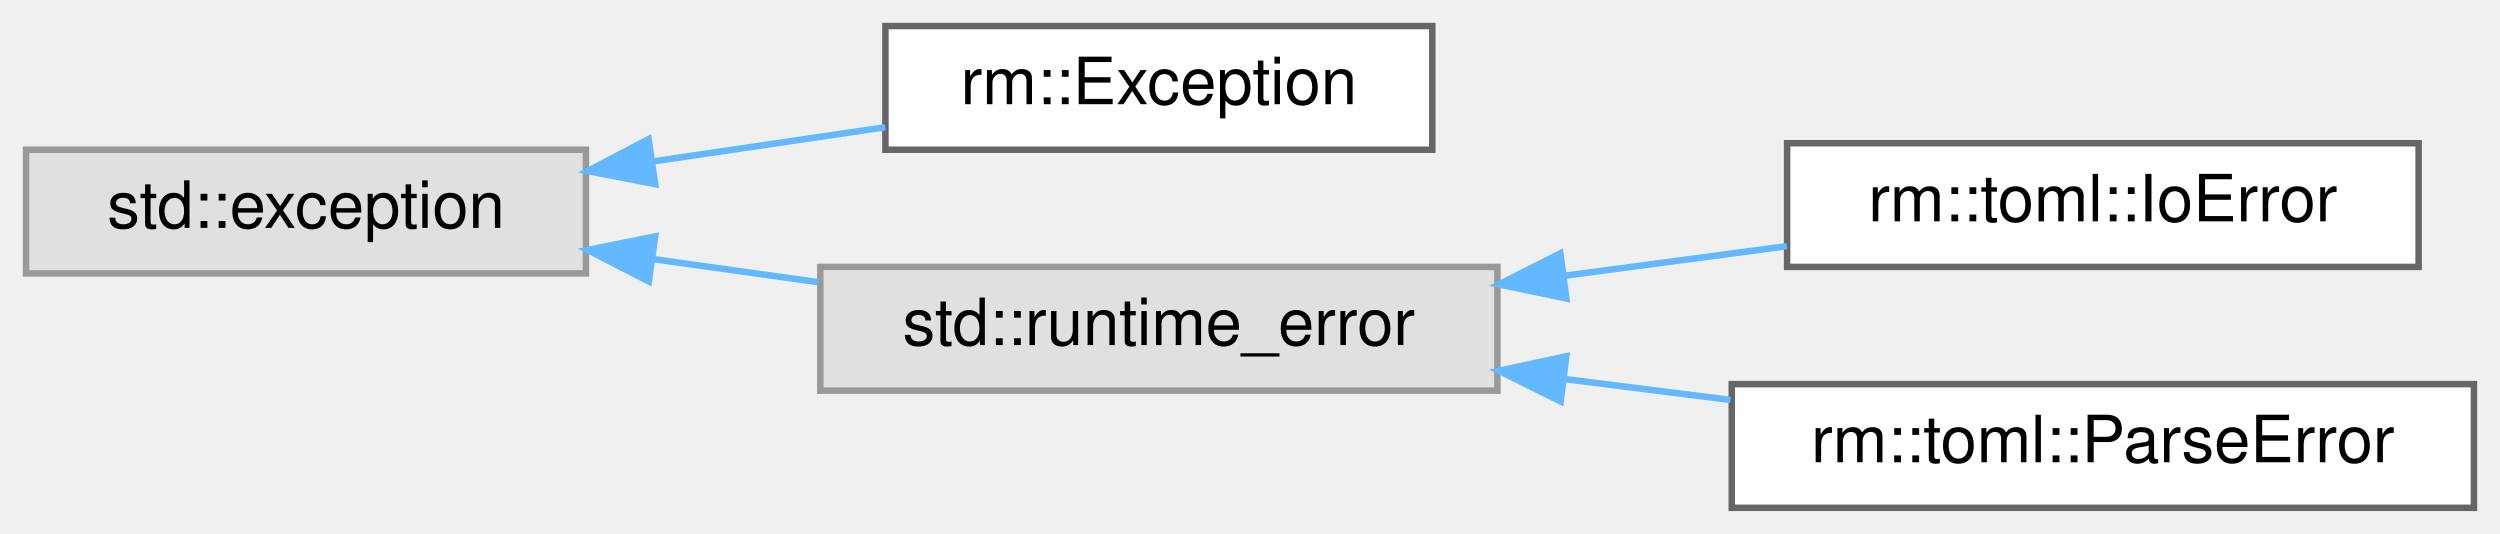
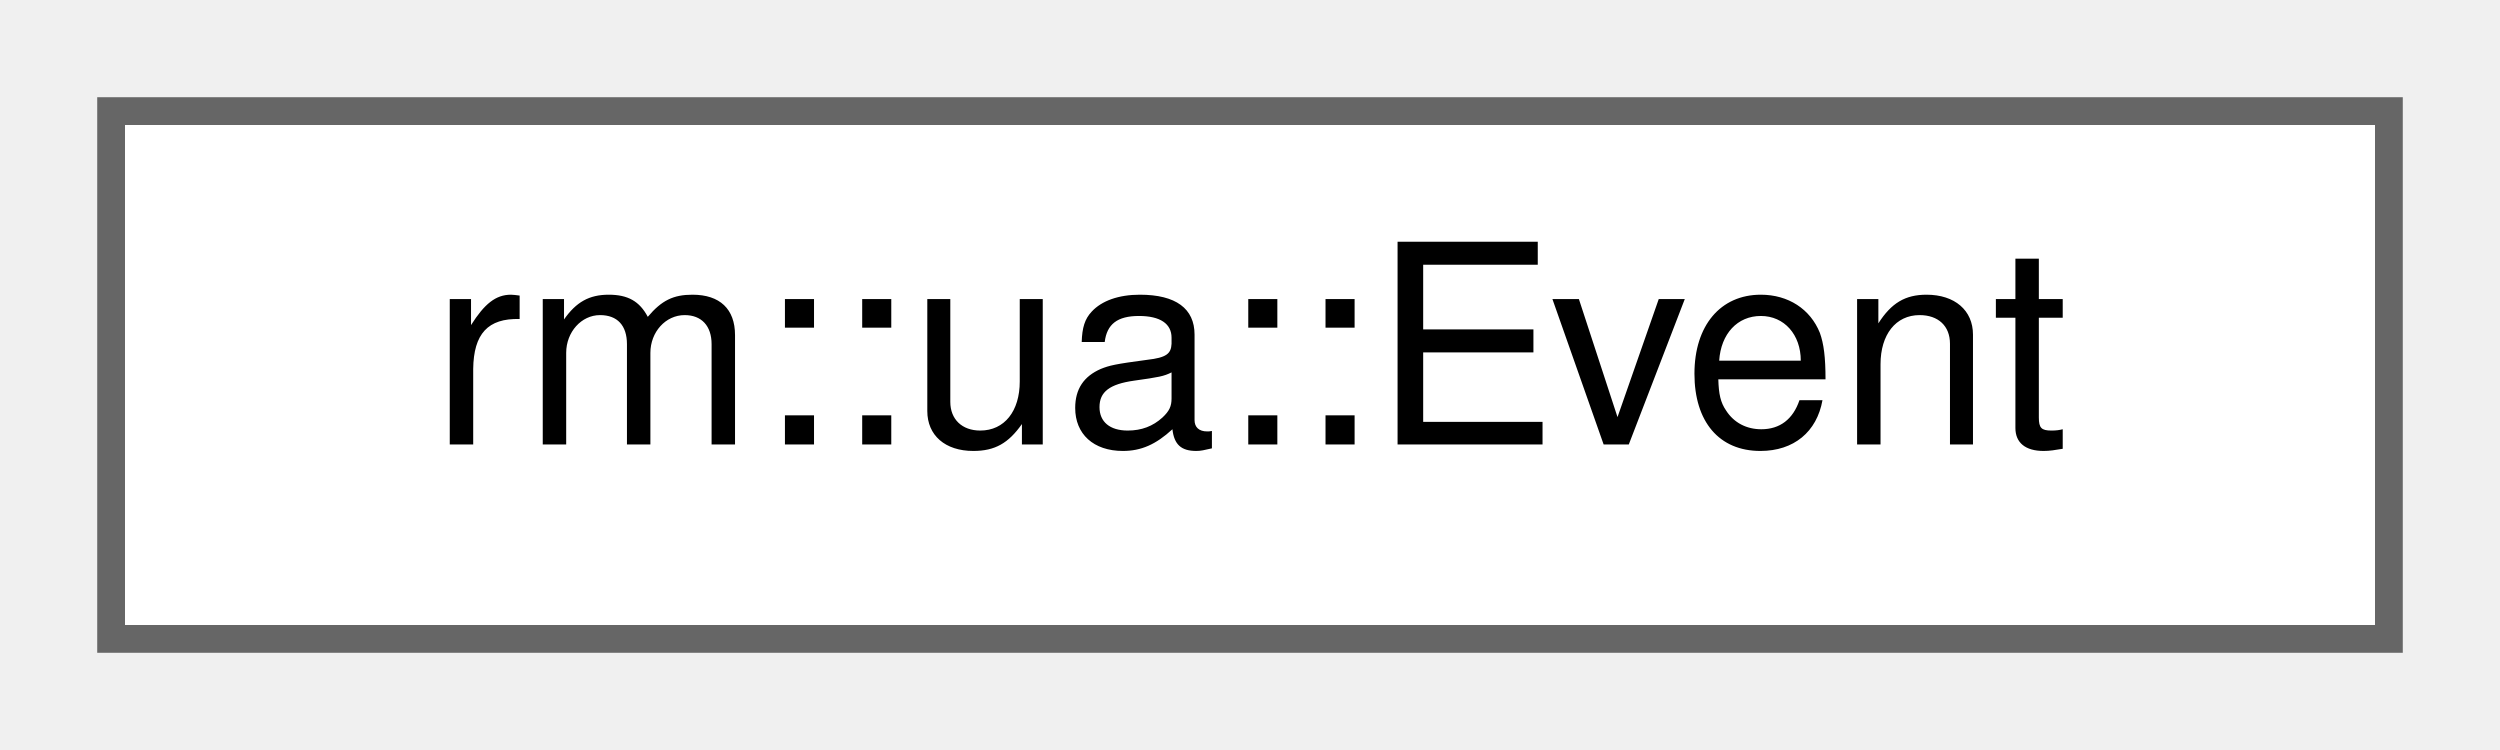
- <svg xmlns="http://www.w3.org/2000/svg" xmlns:xlink="http://www.w3.org/1999/xlink" width="384pt" height="82pt" viewBox="0.00 0.00 384.00 82.00">
-   <g id="graph0" class="graph" transform="scale(1 1) rotate(0) translate(4 78)">
+ <svg xmlns="http://www.w3.org/2000/svg" xmlns:xlink="http://www.w3.org/1999/xlink" width="90pt" height="27pt" viewBox="0.00 0.00 90.00 27.00">
+   <g id="graph0" class="graph" transform="scale(1 1) rotate(0) translate(4 23)">
    <g id="Node000000" class="node">
      <g id="a_Node000000">
-         <a xlink:title=" ">
-           <polygon fill="#e0e0e0" stroke="#999999" points="86,-55 0,-55 0,-36 86,-36 86,-55" />
-           <text text-anchor="middle" x="43" y="-43" font-family="Helvetica,sans-Serif" font-size="10.00">std::exception</text>
-         </a>
-       </g>
-     </g>
-     <g id="Node000001" class="node">
-       <g id="a_Node000001">
-         <a xlink:href="d9/db4/classrm_1_1Exception.html" target="_top" xlink:title="该类封装了有关程序中发生的错误的所有或几乎所有必要信息。异常通常是通过 RMVL_Error 和 RMVL_Error_ 宏隐式构造和抛出的">
-           <polygon fill="white" stroke="#666666" points="216,-74 132,-74 132,-55 216,-55 216,-74" />
-           <text text-anchor="middle" x="174" y="-62" font-family="Helvetica,sans-Serif" font-size="10.00">rm::Exception</text>
-         </a>
-       </g>
-     </g>
-     <g id="edge77_Node000000_Node000001" class="edge">
-       <g id="a_edge77_Node000000_Node000001">
-         <a xlink:title=" ">
-           <path fill="none" stroke="#63b8ff" d="M96.46,-53.23C108.3,-54.97 120.7,-56.8 131.98,-58.46" />
-           <polygon fill="#63b8ff" stroke="#63b8ff" points="96.64,-49.72 86.24,-51.72 95.62,-56.64 96.64,-49.72" />
-         </a>
-       </g>
-     </g>
-     <g id="Node000002" class="node">
-       <g id="a_Node000002">
-         <a xlink:title=" ">
-           <polygon fill="#e0e0e0" stroke="#999999" points="226,-37 122,-37 122,-18 226,-18 226,-37" />
-           <text text-anchor="middle" x="174" y="-25" font-family="Helvetica,sans-Serif" font-size="10.00">std::runtime_error</text>
-         </a>
-       </g>
-     </g>
-     <g id="edge78_Node000000_Node000002" class="edge">
-       <g id="a_edge78_Node000000_Node000002">
-         <a xlink:title=" ">
-           <path fill="none" stroke="#63b8ff" d="M96.27,-38.21C104.65,-37.04 113.31,-35.83 121.66,-34.66" />
-           <polygon fill="#63b8ff" stroke="#63b8ff" points="95.66,-34.76 86.24,-39.61 96.63,-41.69 95.66,-34.76" />
-         </a>
-       </g>
-     </g>
-     <g id="Node000003" class="node">
-       <g id="a_Node000003">
-         <a xlink:href="dc/d74/classrm_1_1toml_1_1IoError.html" target="_top" xlink:title="文件打开或读取失败。">
-           <polygon fill="white" stroke="#666666" points="367.5,-56 270.5,-56 270.5,-37 367.5,-37 367.5,-56" />
-           <text text-anchor="middle" x="319" y="-44" font-family="Helvetica,sans-Serif" font-size="10.00">rm::toml::IoError</text>
-         </a>
-       </g>
-     </g>
-     <g id="edge79_Node000002_Node000003" class="edge">
-       <g id="a_edge79_Node000002_Node000003">
-         <a xlink:title=" ">
-           <path fill="none" stroke="#63b8ff" d="M236.18,-35.63C247.66,-37.15 259.49,-38.73 270.47,-40.19" />
-           <polygon fill="#63b8ff" stroke="#63b8ff" points="236.6,-32.15 226.22,-34.31 235.67,-39.09 236.6,-32.15" />
-         </a>
-       </g>
-     </g>
-     <g id="Node000004" class="node">
-       <g id="a_Node000004">
-         <a xlink:href="d6/d80/classrm_1_1toml_1_1ParseError.html" target="_top" xlink:title="TOML 语法或定义冲突，行列号从 1 开始。">
-           <polygon fill="white" stroke="#666666" points="376,-19 262,-19 262,0 376,0 376,-19" />
-           <text text-anchor="middle" x="319" y="-7" font-family="Helvetica,sans-Serif" font-size="10.00">rm::toml::ParseError</text>
-         </a>
-       </g>
-     </g>
-     <g id="edge80_Node000002_Node000004" class="edge">
-       <g id="a_edge80_Node000002_Node000004">
-         <a xlink:title=" ">
-           <path fill="none" stroke="#63b8ff" d="M236.39,-19.77C244.83,-18.71 253.46,-17.62 261.8,-16.57" />
-           <polygon fill="#63b8ff" stroke="#63b8ff" points="235.71,-16.33 226.22,-21.05 236.58,-23.28 235.71,-16.33" />
+         <a xlink:href="da/d84/classrm_1_1ua_1_1Event.html" target="_top" xlink:title="OPC UA 事件">
+           <polygon fill="white" stroke="#666666" points="82,-19 0,-19 0,0 82,0 82,-19" />
+           <text text-anchor="middle" x="41" y="-7" font-family="Helvetica,sans-Serif" font-size="10.00">rm::ua::Event</text>
        </a>
      </g>
    </g>
  </g>
</svg>
